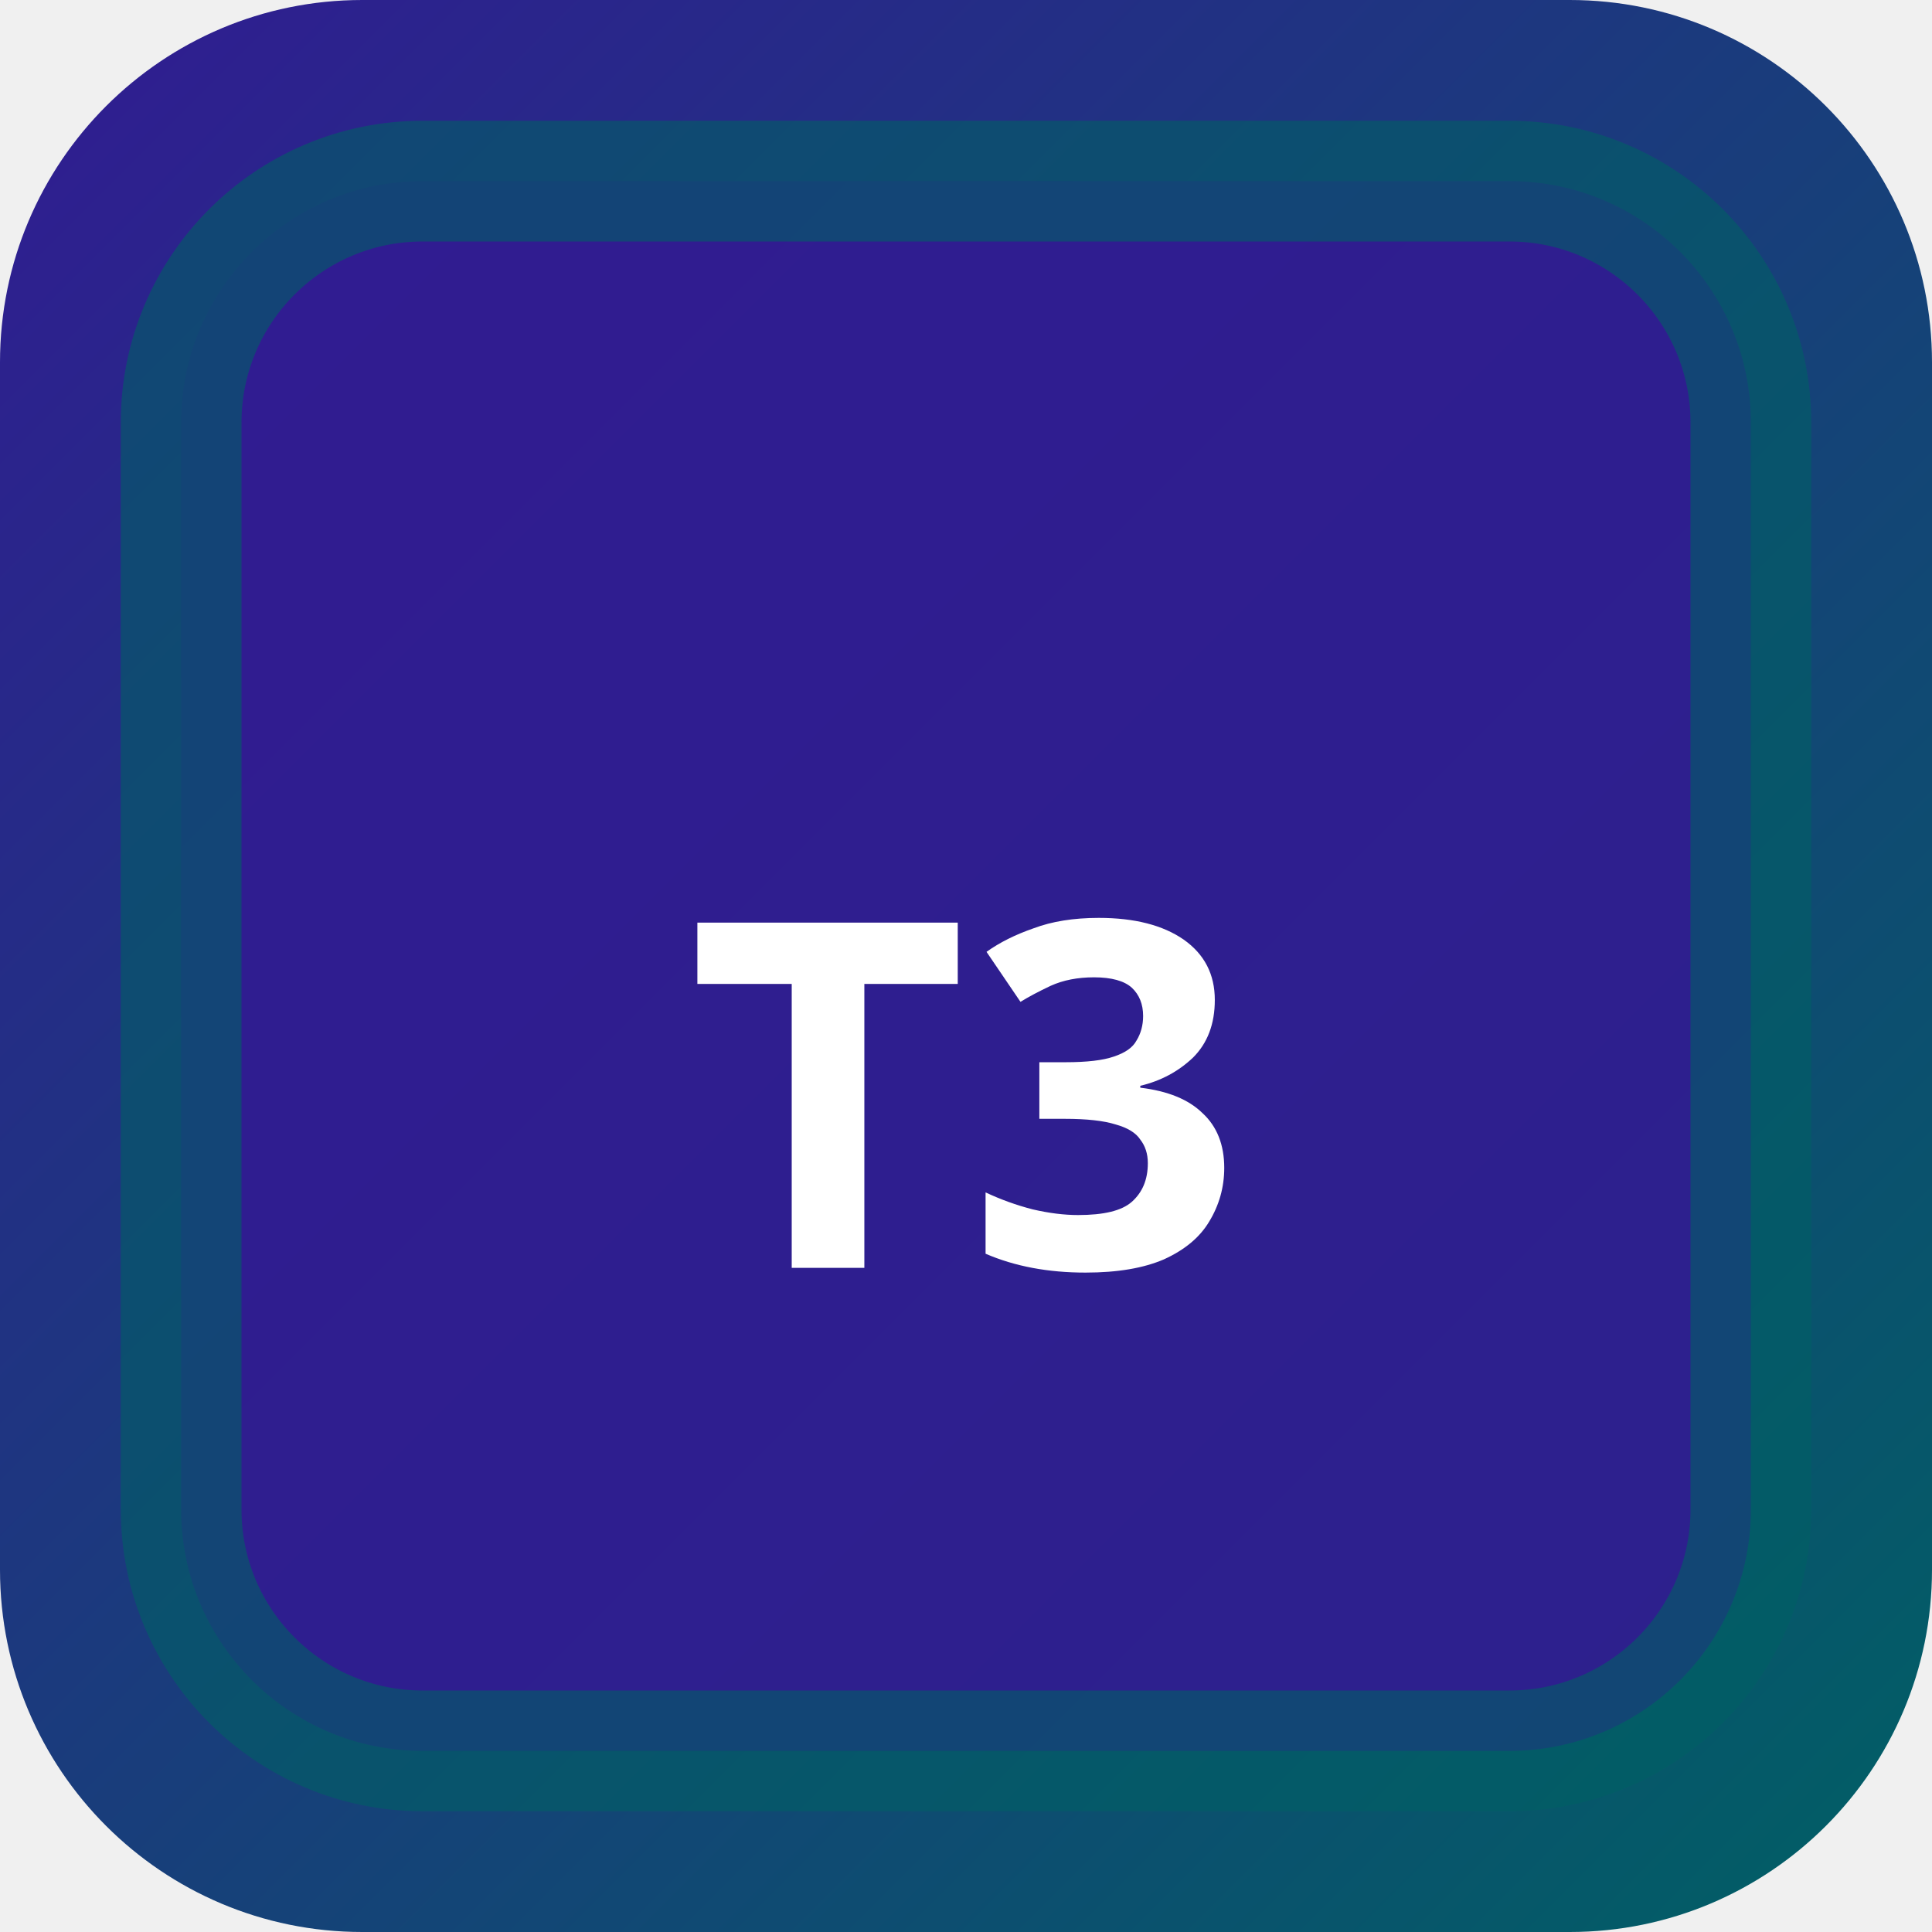
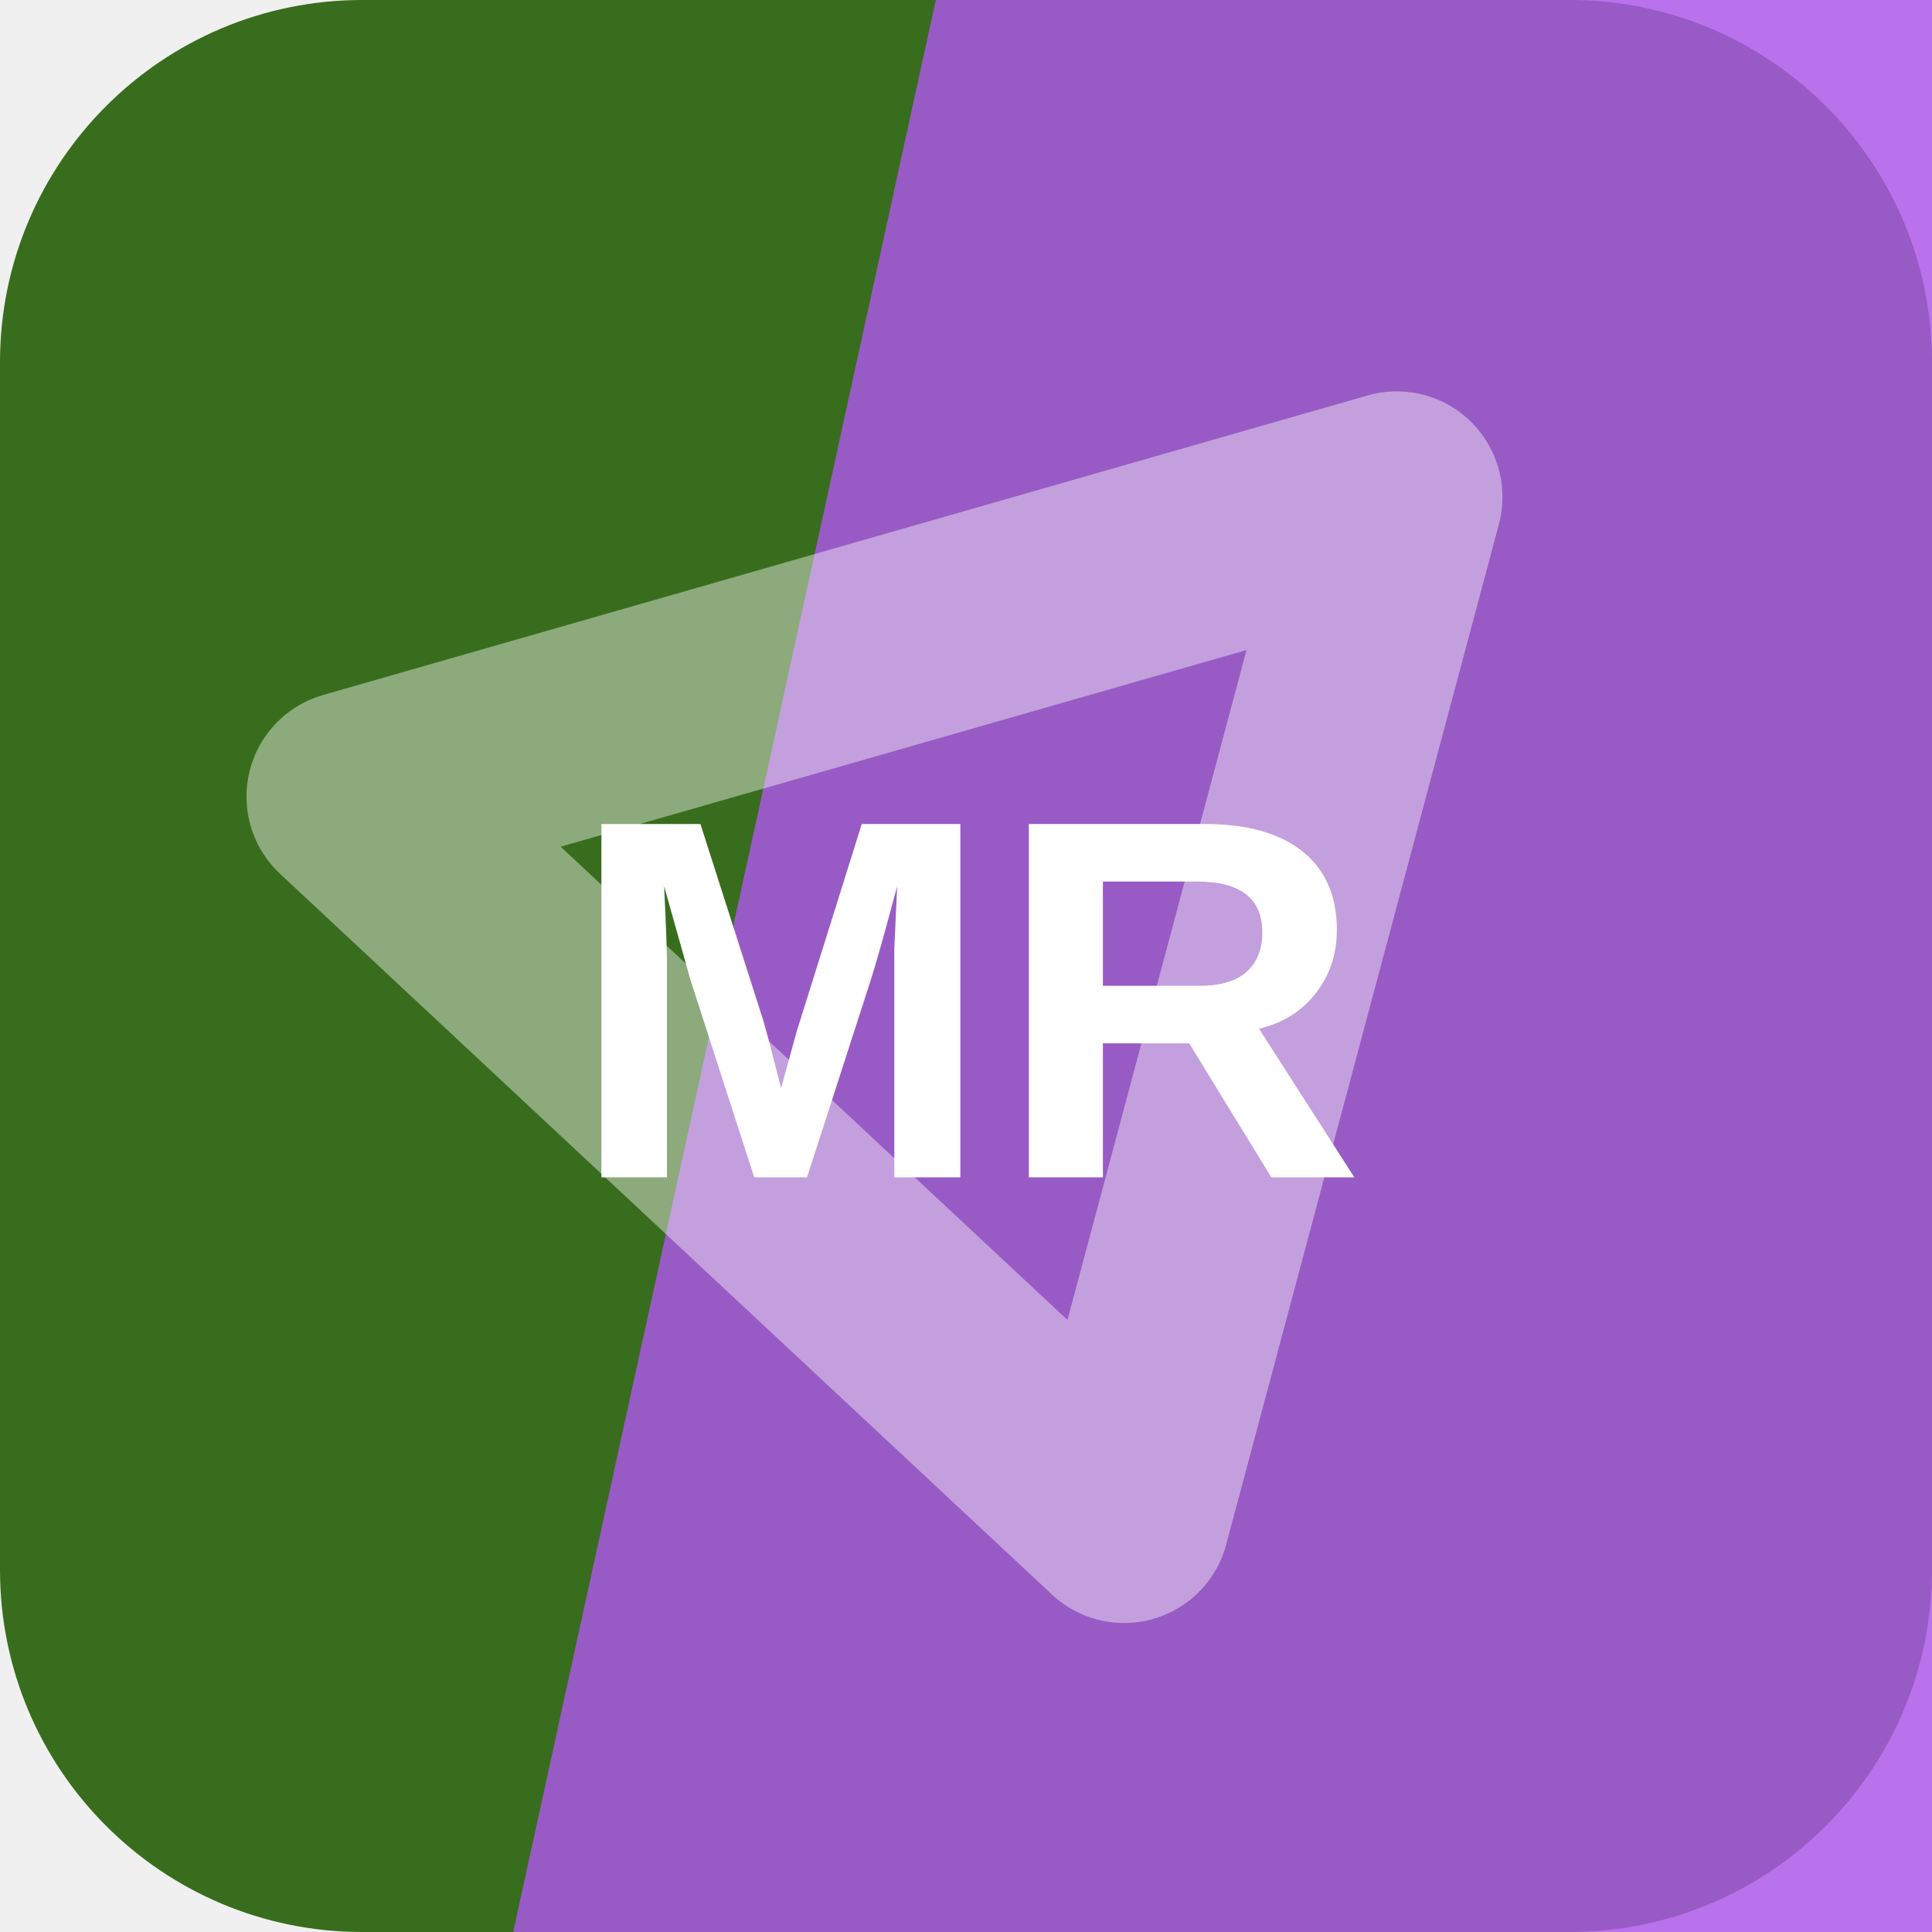
- <svg xmlns="http://www.w3.org/2000/svg" width="32" height="32" viewBox="0 0 32 32">
-   <defs>
-     <linearGradient id="bgt3b0" x1="0" y1="0" x2="1" y2="1">
-       <stop offset="0%" stop-color="#311b92" />
-       <stop offset="100%" stop-color="#006064" />
-     </linearGradient>
-   </defs>
-   <rect width="32" height="32" rx="6" fill="url(#bgt3b0)" />
-   <rect x="3" y="3" width="26" height="26" rx="4" fill="rgba(49,27,146,0.9)" stroke="rgba(0,96,100,0.6)" stroke-width="2" />
-   <text x="16" y="21" text-anchor="middle" fill="#fff" font-size="8" font-weight="700" font-family="system-ui">T3</text>
+ <svg xmlns="http://www.w3.org/2000/svg" width="64" height="64" viewBox="0 0 64 64" role="img">
+   <rect width="64" height="64" rx="12" fill="hsl(100 58% 27%)" />
+   <path d="M31 0h33v64H17Z" fill="hsl(275 78% 63%)" opacity="0.82" />
+   <g transform="rotate(164 32 32)" opacity="0.42">
+     <path d="M14 43 32 13l18 30Z" fill="none" stroke="#ffffff" stroke-width="7" stroke-linejoin="round" />
+   </g>
+   <text x="32" y="39" text-anchor="middle" fill="#ffffff" font-family="Arial,Helvetica,sans-serif" font-size="17" font-weight="700" letter-spacing="0">MR</text>
</svg>
